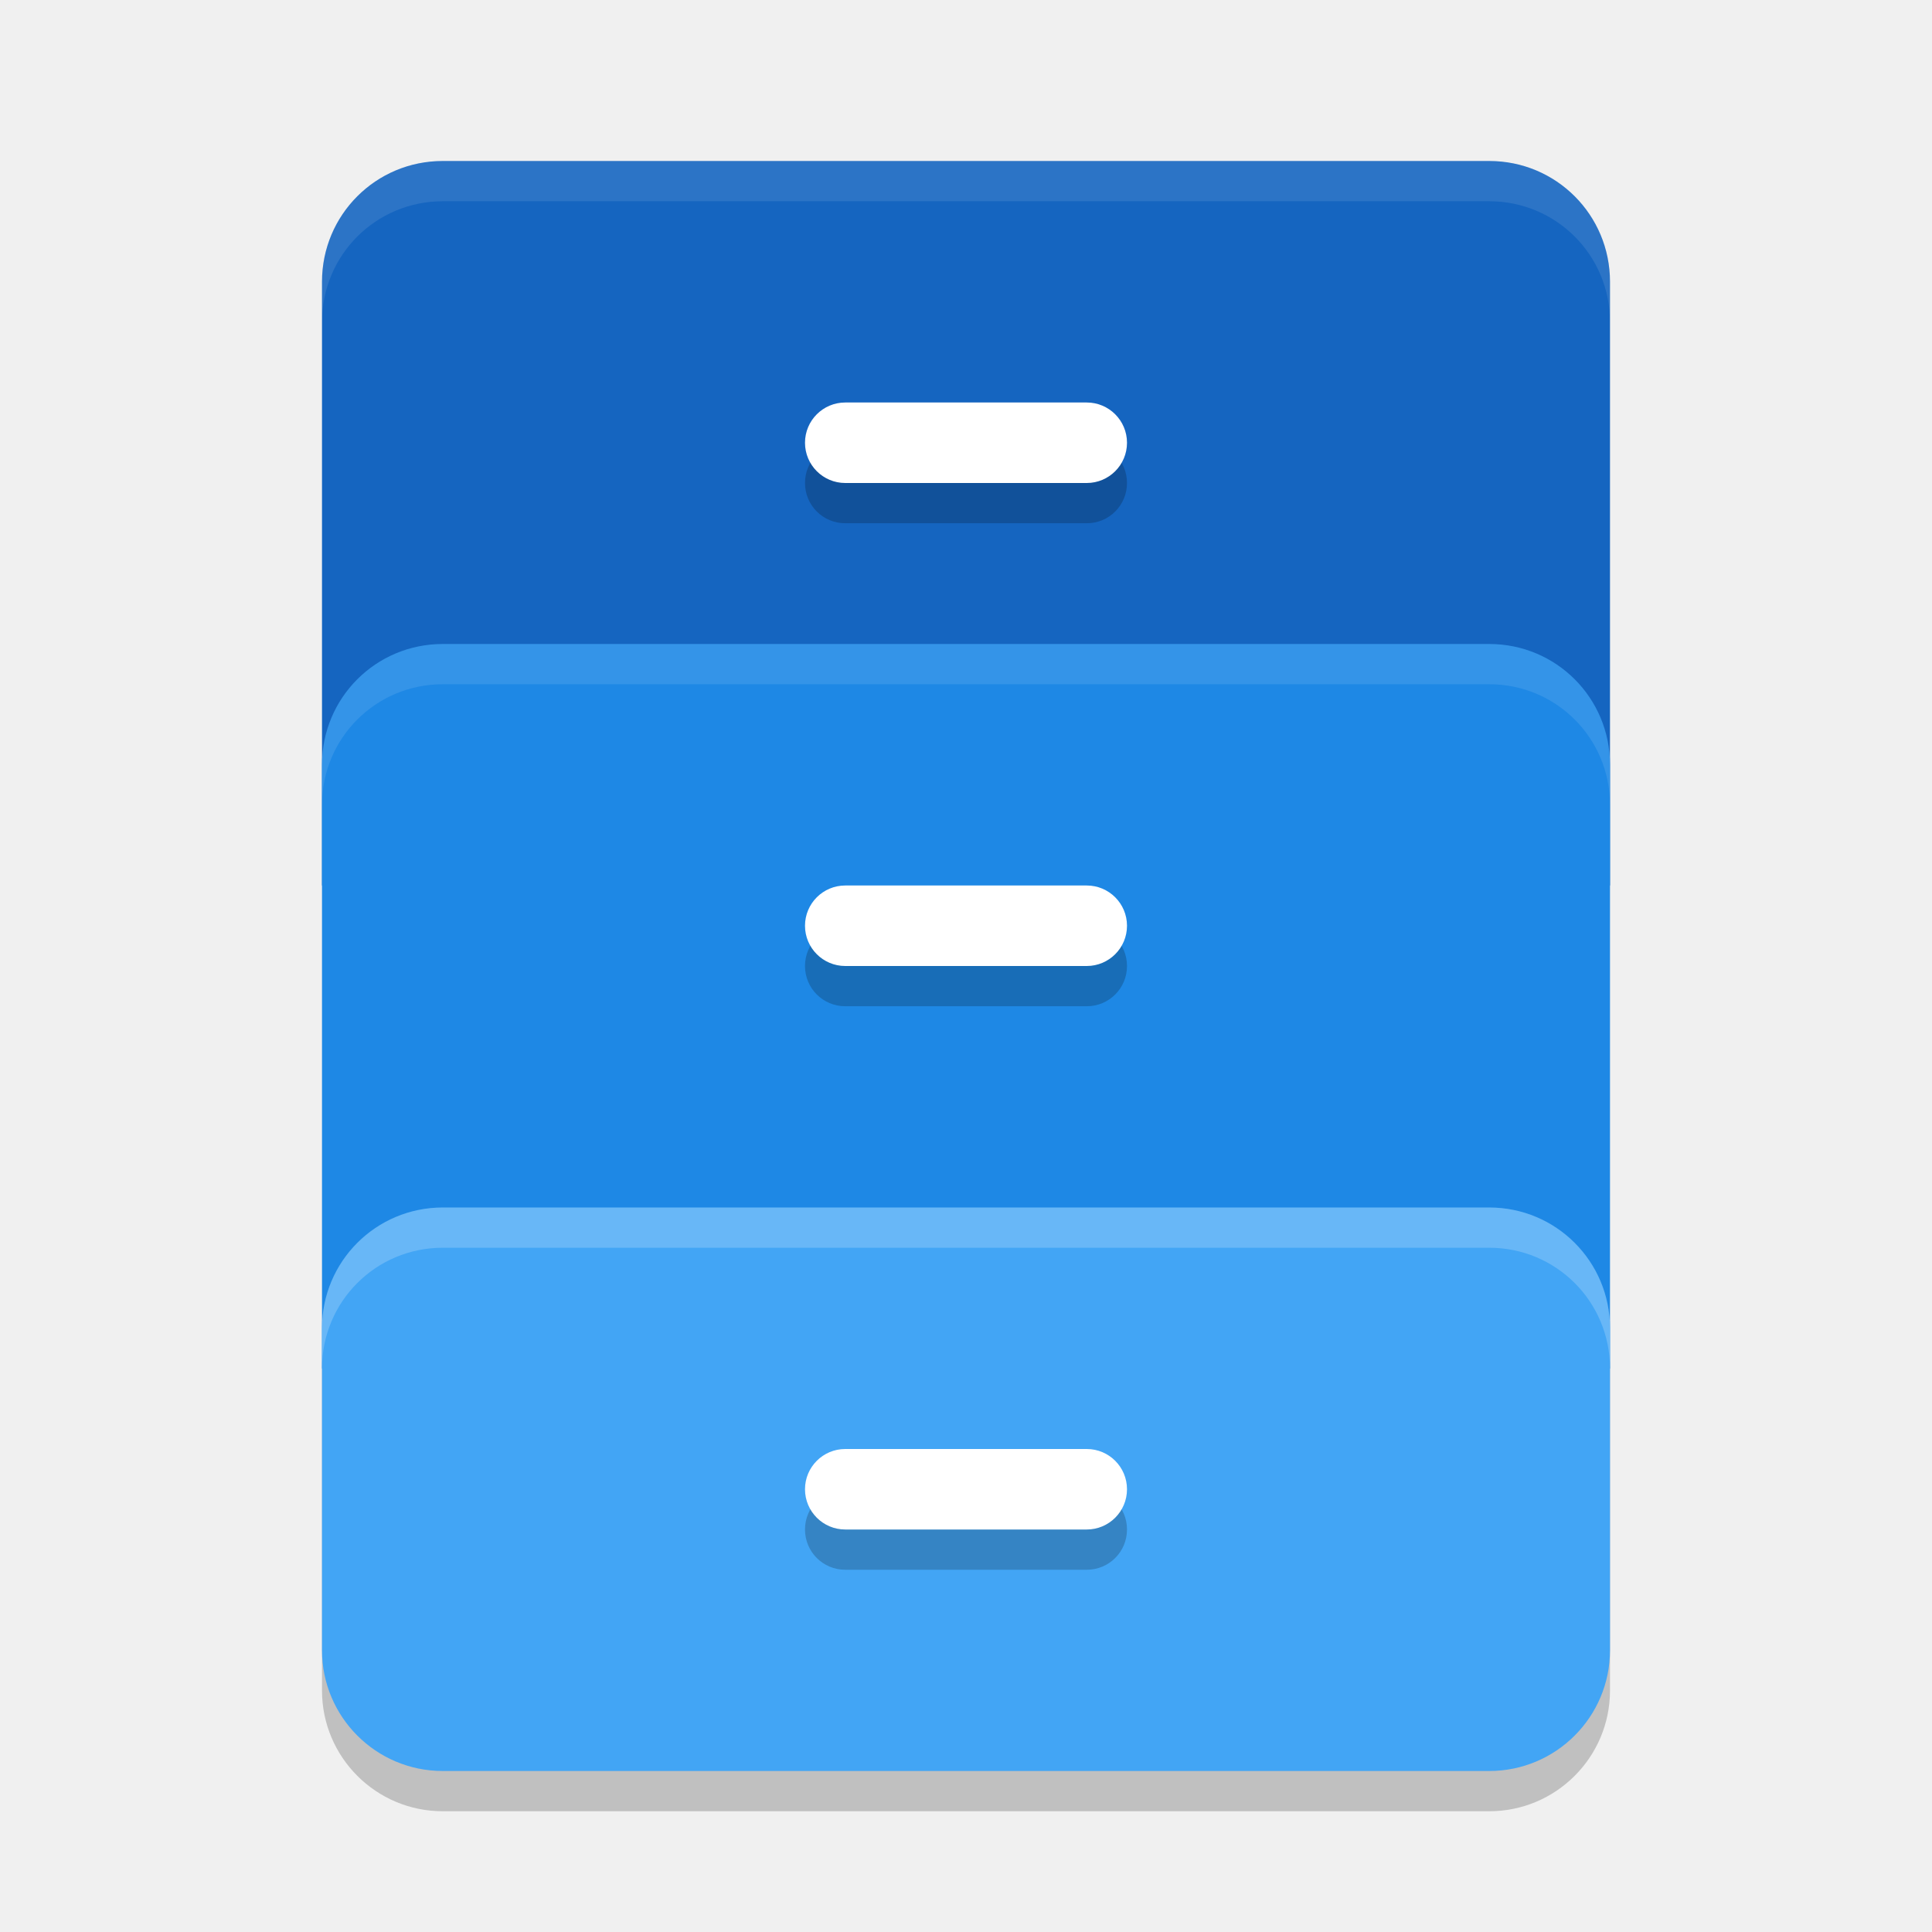
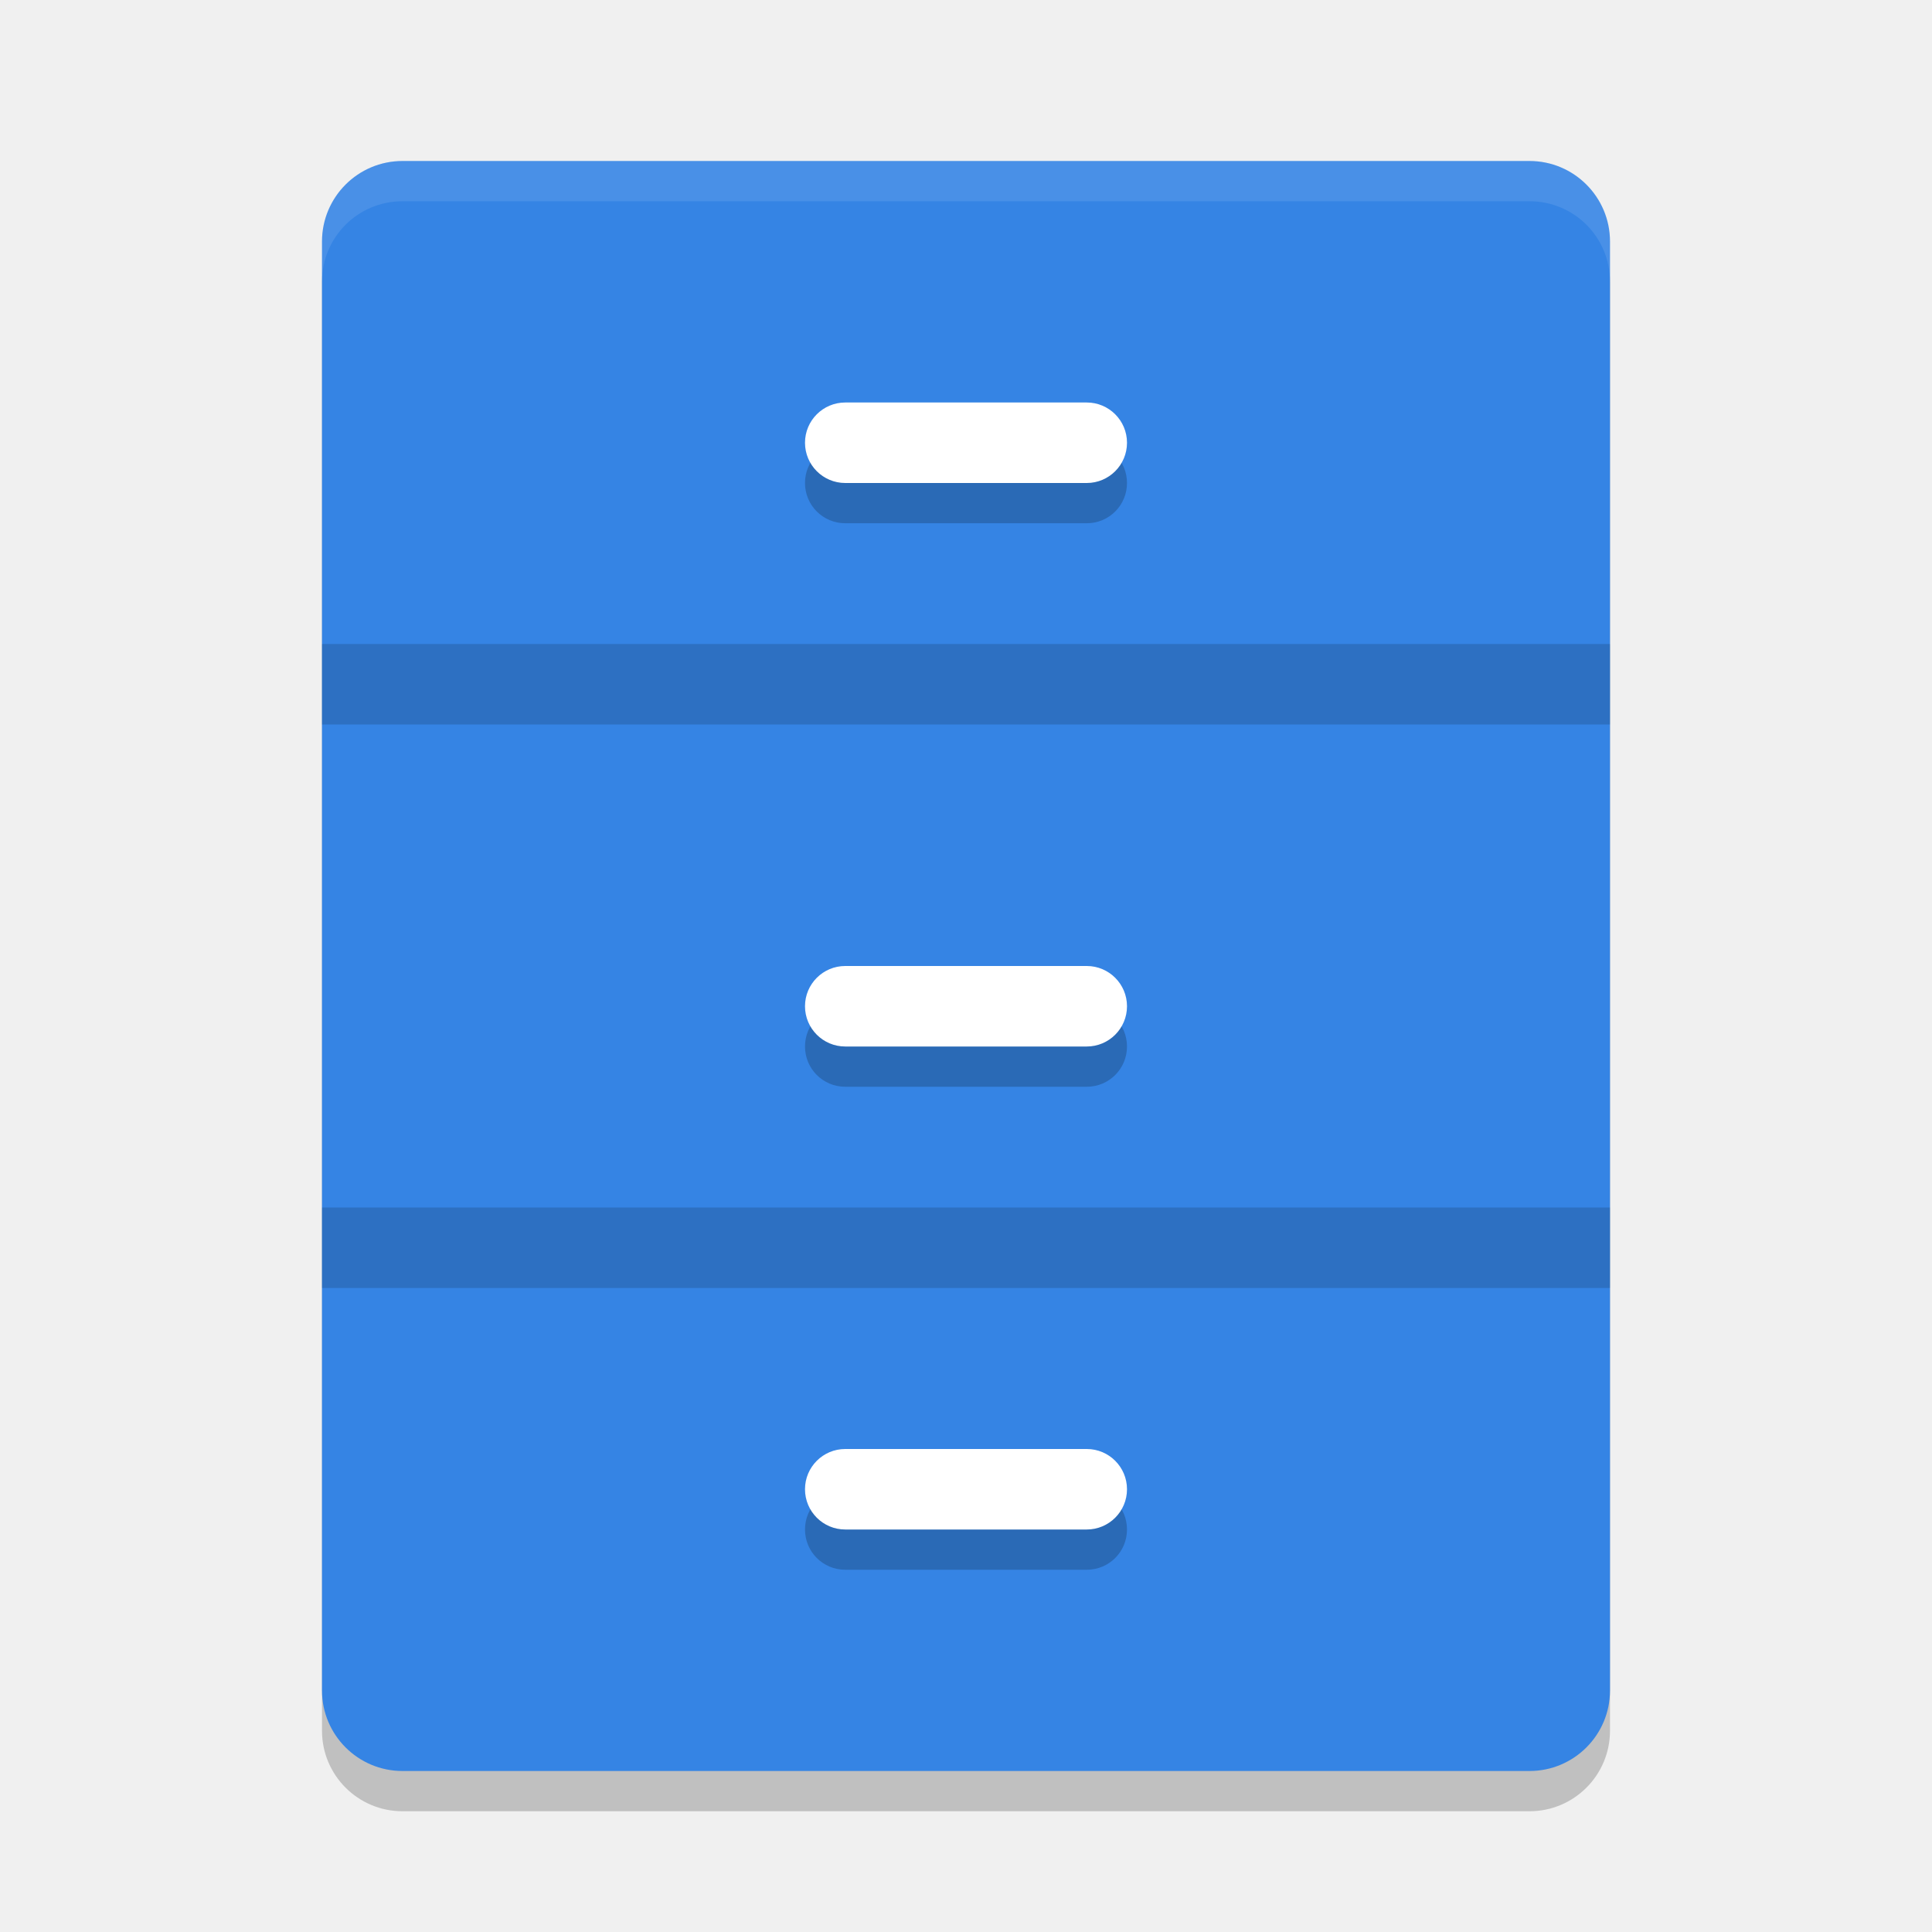
- <svg xmlns="http://www.w3.org/2000/svg" width="24" height="24" version="1.1">
-   <rect style="opacity:0.2" width="16" height="7" x="4" y="15.5" rx="1.5" ry="1.5" />
-   <path style="fill:#1565c0" d="M 5.5,2 C 4.669,2 4,2.669 4,3.5 v 2 1.5 4 H 20 V 7 5.5 3.5 C 20,2.669 19.331,2 18.5,2 Z" />
-   <path style="fill:#1e88e5" d="M 5.5,8 C 4.669,8 4,8.669 4,9.5 v 2 1.5 4 h 16 v -4 -1.5 -2 C 20,8.669 19.331,8 18.5,8 Z" />
-   <rect style="fill:#42a5f5" width="16" height="7" x="4" y="15" rx="1.5" ry="1.5" />
-   <path style="opacity:0.2" d="M 10.5,5.5 C 10.223,5.5 10,5.723 10,6 c 0,0.277 0.223,0.5 0.5,0.5 h 3 C 13.777,6.5 14,6.277 14,6 14,5.723 13.777,5.5 13.5,5.5 Z m 0,6 c -0.277,0 -0.5,0.223 -0.5,0.5 0,0.277 0.223,0.5 0.5,0.5 h 3 c 0.277,0 0.5,-0.223 0.5,-0.5 0,-0.277 -0.223,-0.5 -0.5,-0.5 z m 0,7 c -0.277,0 -0.5,0.223 -0.5,0.5 0,0.277 0.223,0.5 0.5,0.5 h 3 c 0.277,0 0.5,-0.223 0.5,-0.5 0,-0.277 -0.223,-0.5 -0.5,-0.5 z" />
+ <svg xmlns="http://www.w3.org/2000/svg" xmlns:xlink="http://www.w3.org/1999/xlink" width="24" height="24" version="1.1">
+   <defs>
+     <linearGradient id="linearGradient1245">
+       <stop style="stop-color:#9a9996" offset="0" />
+       <stop style="stop-color:#c0bfbc" offset="1" />
+     </linearGradient>
+     <linearGradient id="linearGradient1697">
+       <stop style="stop-color:#deddda" offset="0" />
+       <stop style="stop-color:#eeeeec" offset=".045" />
+       <stop style="stop-color:#deddda" offset=".091" />
+       <stop style="stop-color:#deddda" offset=".909" />
+       <stop style="stop-color:#eeeeec" offset=".955" />
+       <stop style="stop-color:#c0bfbc" offset="1" />
+     </linearGradient>
+     <linearGradient id="linearGradient1049" x1="20" x2="108" y1="238" y2="238" gradientTransform="matrix(0.3571429,0,0,0.3571429,-70.3545,-52.73411)" gradientUnits="userSpaceOnUse" xlink:href="#linearGradient1697" />
+     <linearGradient id="linearGradient1185" x1="50" x2="74" y1="238" y2="238" gradientTransform="translate(2,-22)" gradientUnits="userSpaceOnUse" xlink:href="#linearGradient1697" />
+     <linearGradient id="linearGradient1348" x1="65" x2="65" y1="204" y2="200" gradientUnits="userSpaceOnUse" xlink:href="#linearGradient1245" />
+   </defs>
+   <rect style="opacity:0.2" width="16" height="20" x="4" y="2.5" rx="1" ry="1" />
+   <rect style="fill:#3584e4" width="16" height="20" x="4" y="2" rx="1" ry="1" />
+   <path style="opacity:0.2" d="M 10.5,5.5 C 10.223,5.5 10,5.723 10,6 c 0,0.277 0.223,0.5 0.5,0.5 h 3 C 13.777,6.5 14,6.277 14,6 14,5.723 13.777,5.5 13.5,5.5 Z m 0,7 c -0.277,0 -0.5,0.223 -0.5,0.5 0,0.277 0.223,0.5 0.5,0.5 h 3 c 0.277,0 0.5,-0.223 0.5,-0.5 0,-0.277 -0.223,-0.5 -0.5,-0.5 z m 0,6 c -0.277,0 -0.5,0.223 -0.5,0.5 0,0.277 0.223,0.5 0.5,0.5 h 3 c 0.277,0 0.5,-0.223 0.5,-0.5 0,-0.277 -0.223,-0.5 -0.5,-0.5 z" />
+   <rect style="opacity:0.15" width="16" height="1" x="4" y="8" />
+   <rect style="opacity:0.15" width="16" height="1" x="4" y="15" />
  <rect style="fill:#ffffff" width="4" height="1" x="10" y="5" rx=".5" ry=".5" />
-   <rect style="fill:#ffffff" width="4" height="1" x="10" y="11" rx=".5" ry=".5" />
+   <rect style="fill:#ffffff" width="4" height="1" x="10" y="12" rx=".5" ry=".5" />
  <rect style="fill:#ffffff" width="4" height="1" x="10" y="18" rx=".5" ry=".5" />
-   <path style="opacity:0.1;fill:#ffffff" d="M 5.5,2 C 4.669,2 4,2.669 4,3.5 V 4 C 4,3.169 4.669,2.5 5.5,2.5 h 13 C 19.331,2.5 20,3.169 20,4 V 3.5 C 20,2.669 19.331,2 18.5,2 Z" />
-   <path style="opacity:0.1;fill:#ffffff" d="M 5.5,8 C 4.669,8 4,8.669 4,9.5 V 10 C 4,9.169 4.669,8.5 5.5,8.5 h 13 C 19.331,8.5 20,9.169 20,10 V 9.5 C 20,8.669 19.331,8 18.5,8 Z" />
-   <path style="opacity:0.2;fill:#ffffff" d="M 5.5,15 C 4.669,15 4,15.669 4,16.5 V 17 c 0,-0.831 0.669,-1.5 1.5,-1.5 h 13 c 0.831,0 1.5,0.669 1.5,1.5 V 16.5 C 20,15.669 19.331,15 18.5,15 Z" />
+   <path style="opacity:0.1;fill:#ffffff" d="M 5,2 C 4.446,2 4,2.446 4,3 v 0.5 c 0,-0.554 0.446,-1 1,-1 h 14 c 0.554,0 1,0.446 1,1 V 3 C 20,2.446 19.554,2 19,2 Z" />
</svg>
